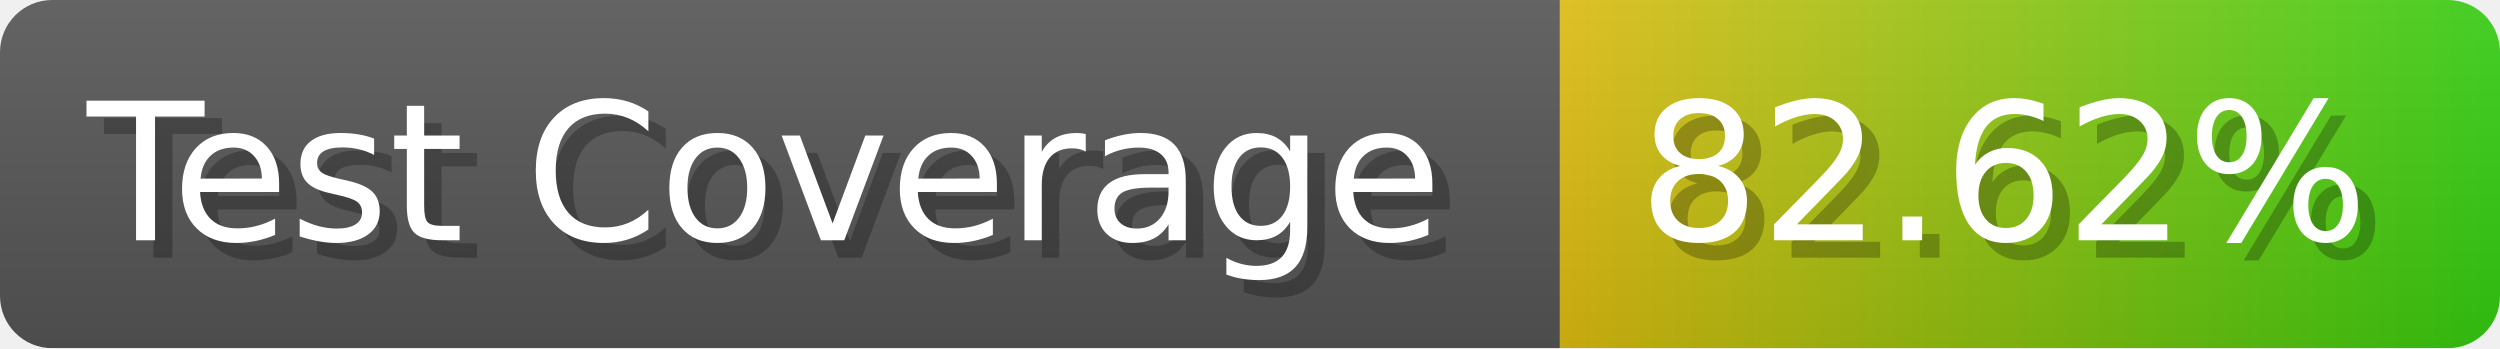
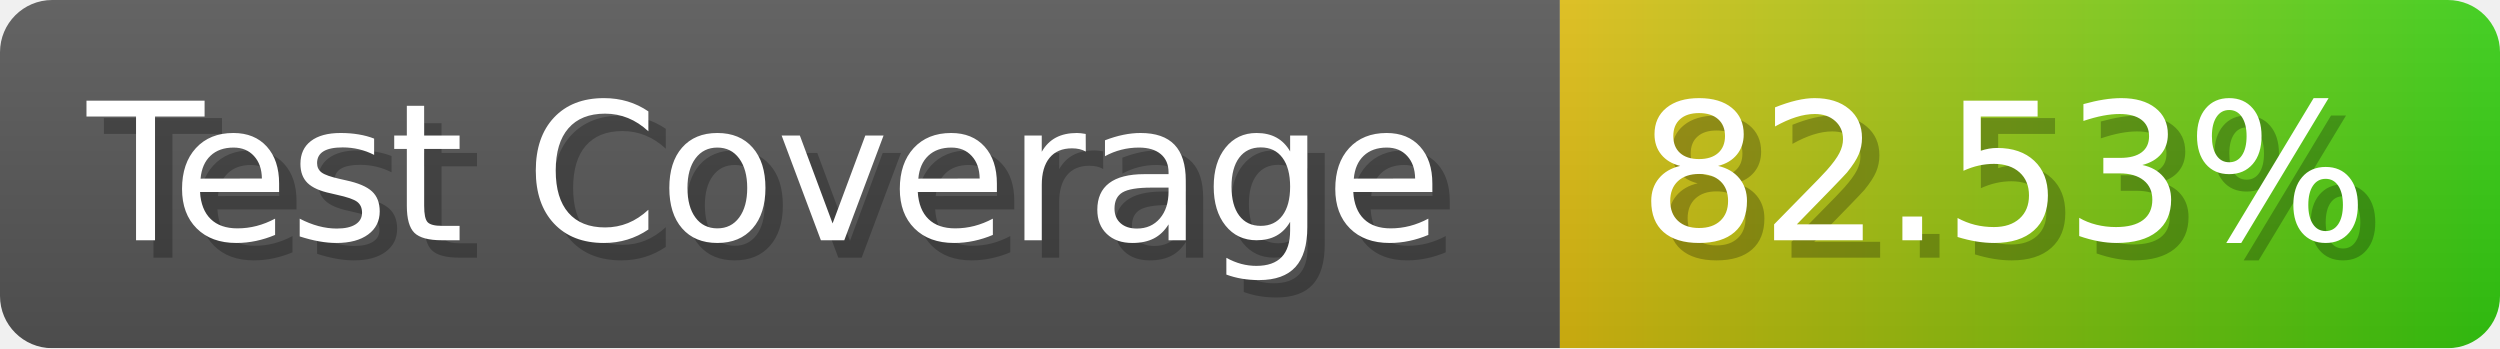
- <svg xmlns="http://www.w3.org/2000/svg" width="143.6" height="20" viewBox="0 0 1436 200" role="img" aria-label="Test Coverage: 82.62%">
+ <svg xmlns="http://www.w3.org/2000/svg" width="143.6" height="20" viewBox="0 0 1436 200" role="img" aria-label="Test Coverage: 82.53%">
  <linearGradient id="a" x2="0" y2="100%">
    <stop offset="0" stop-opacity=".1" stop-color="#EEE" />
    <stop offset="1" stop-opacity=".1" />
  </linearGradient>
  <mask id="m">
    <rect width="1436" height="200" rx="30" fill="#FFF" />
  </mask>
  <g mask="url(#m)">
    <rect width="896" height="200" fill="#555" />
    <rect width="540" height="200" fill="url(#x)" x="896" />
    <rect width="1436" height="200" fill="url(#a)" />
  </g>
  <g aria-hidden="true" fill="#fff" text-anchor="start" font-family="Verdana,DejaVu Sans,sans-serif" font-size="110">
    <text x="60" y="148" textLength="796" fill="#000" opacity="0.25">Test Coverage</text>
    <text x="50" y="138" textLength="796">Test Coverage</text>
-     <text x="951" y="148" textLength="440" fill="#000" opacity="0.25">82.62%</text>
-     <text x="941" y="138" textLength="440">82.62%</text>
+     <text x="951" y="148" textLength="440" fill="#000" opacity="0.25">82.53%</text>
+     <text x="941" y="138" textLength="440">82.53%</text>
  </g>
  <linearGradient id="x" x1="0%" y1="0%" x2="100%" y2="0%">
    <stop offset="0%" style="stop-color:#DB1" />
    <stop offset="100%" style="stop-color:#3C1" />
  </linearGradient>
</svg>
